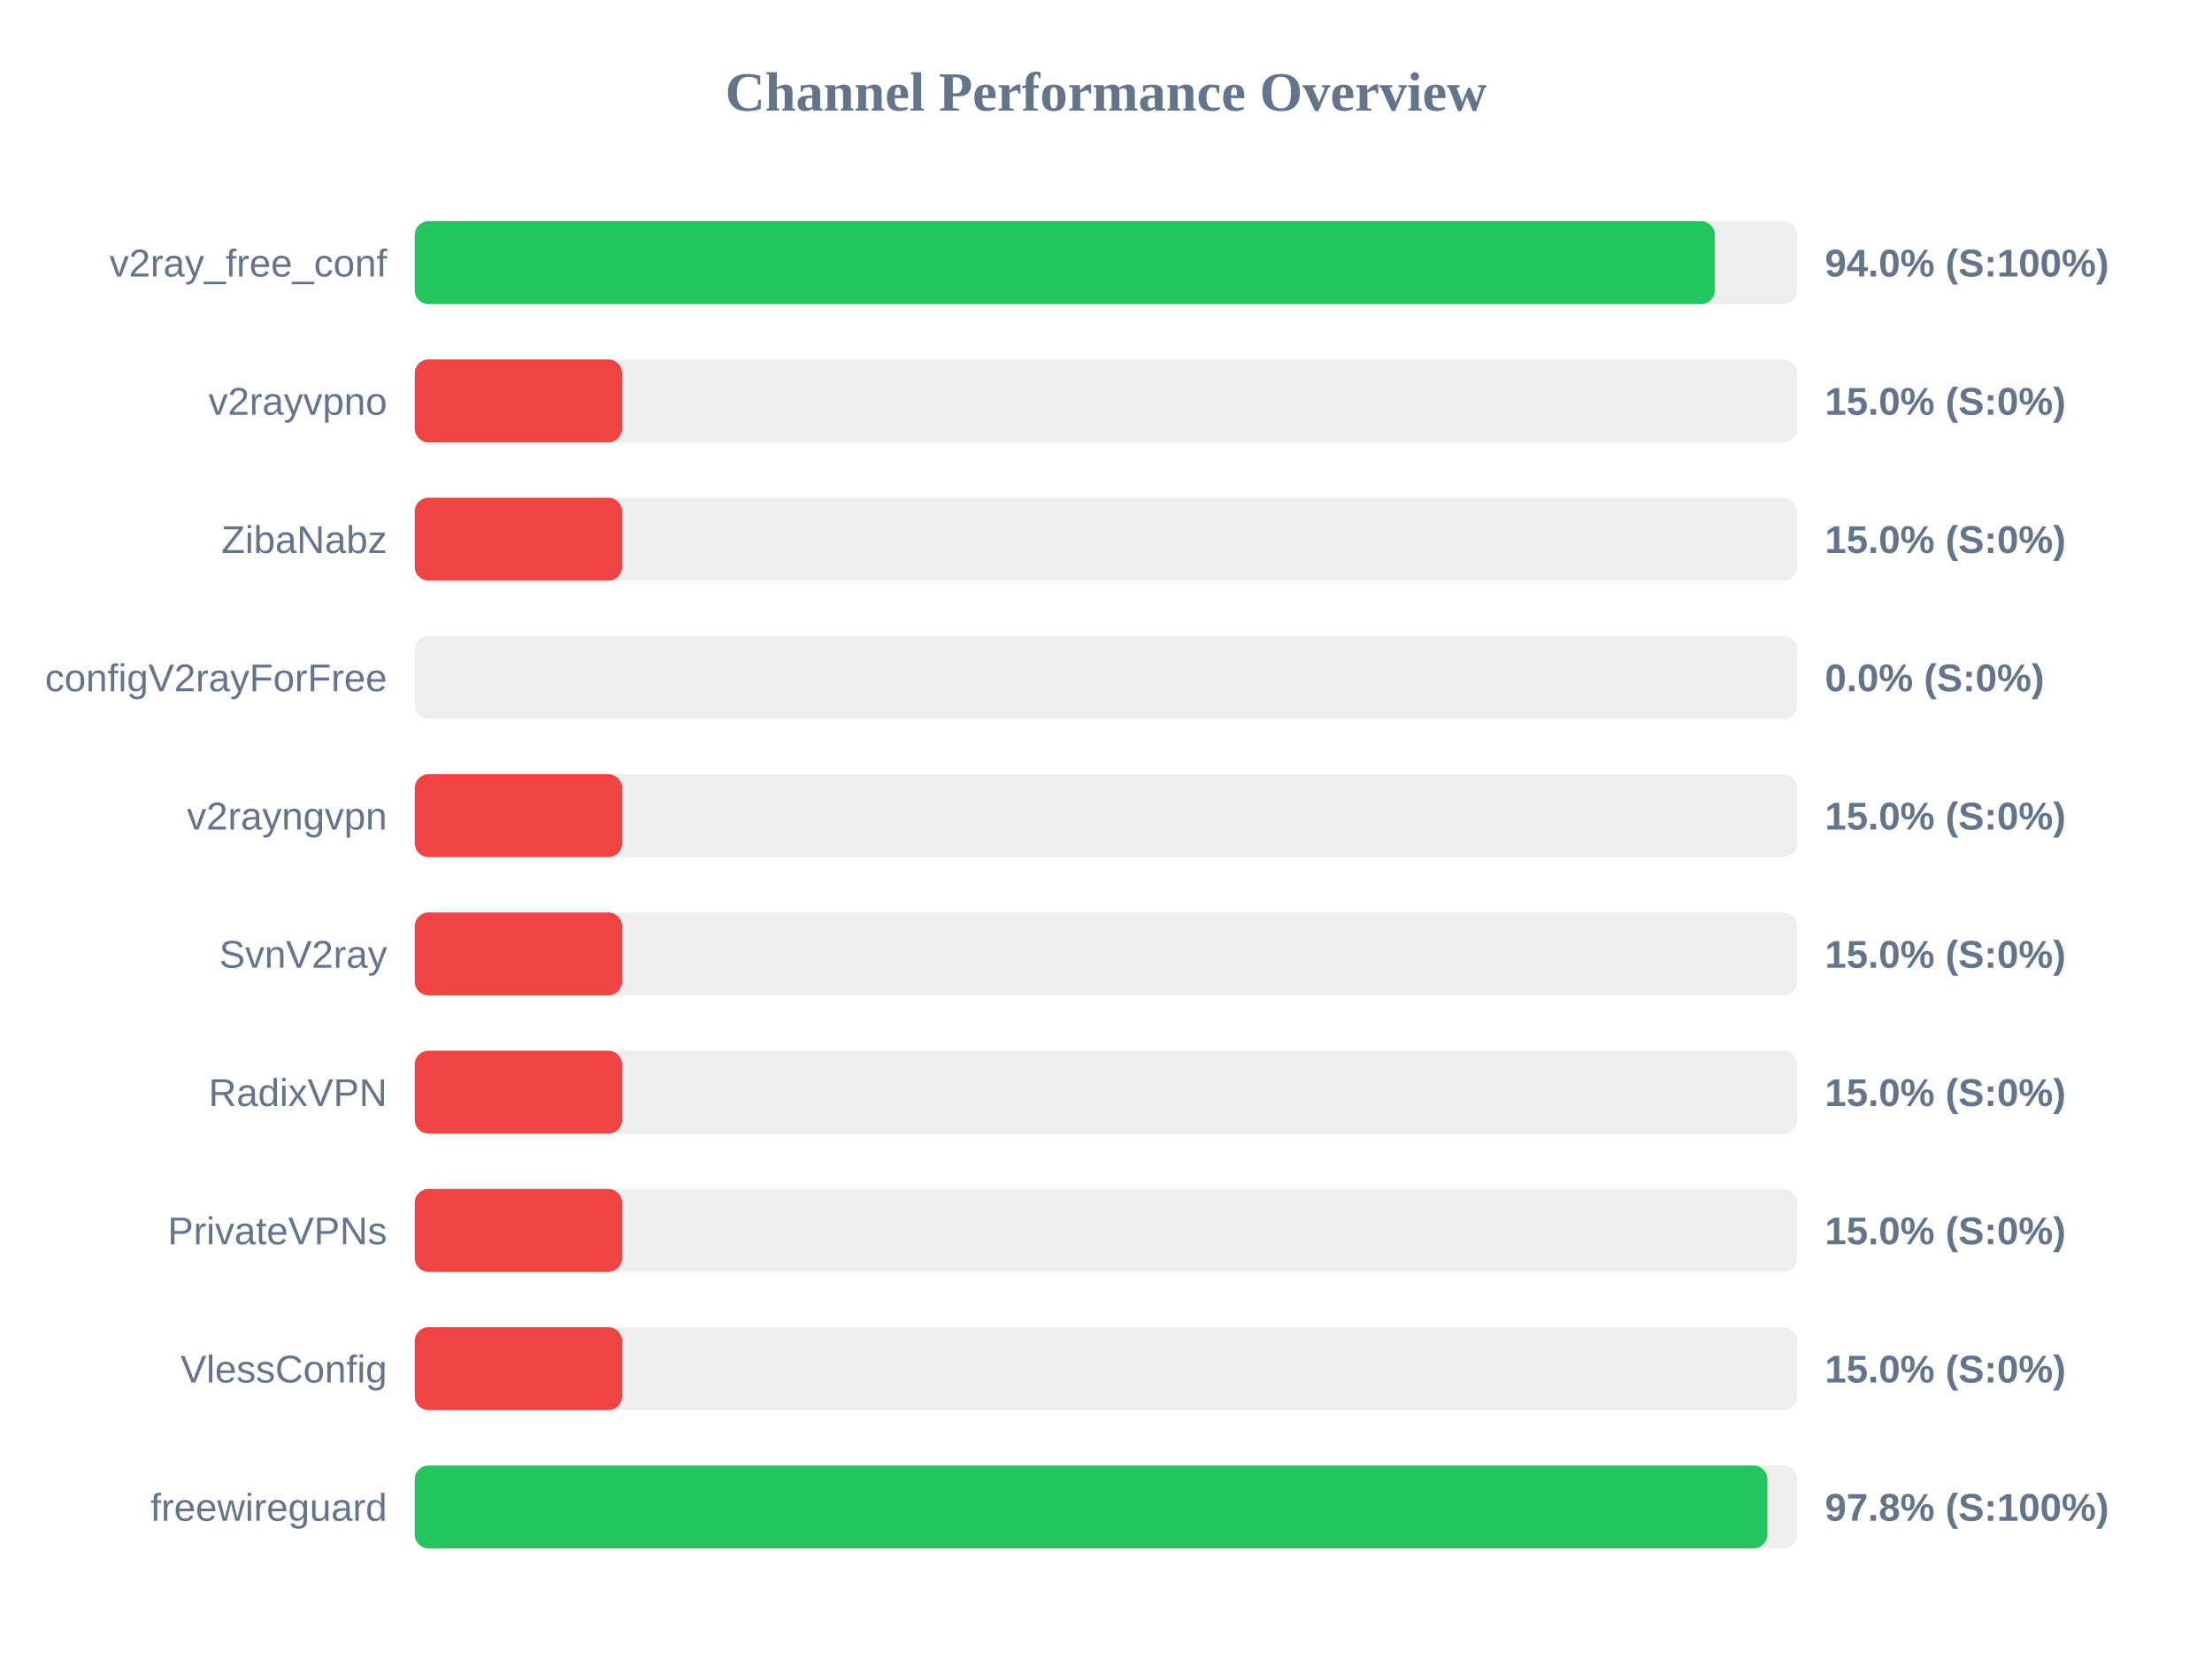
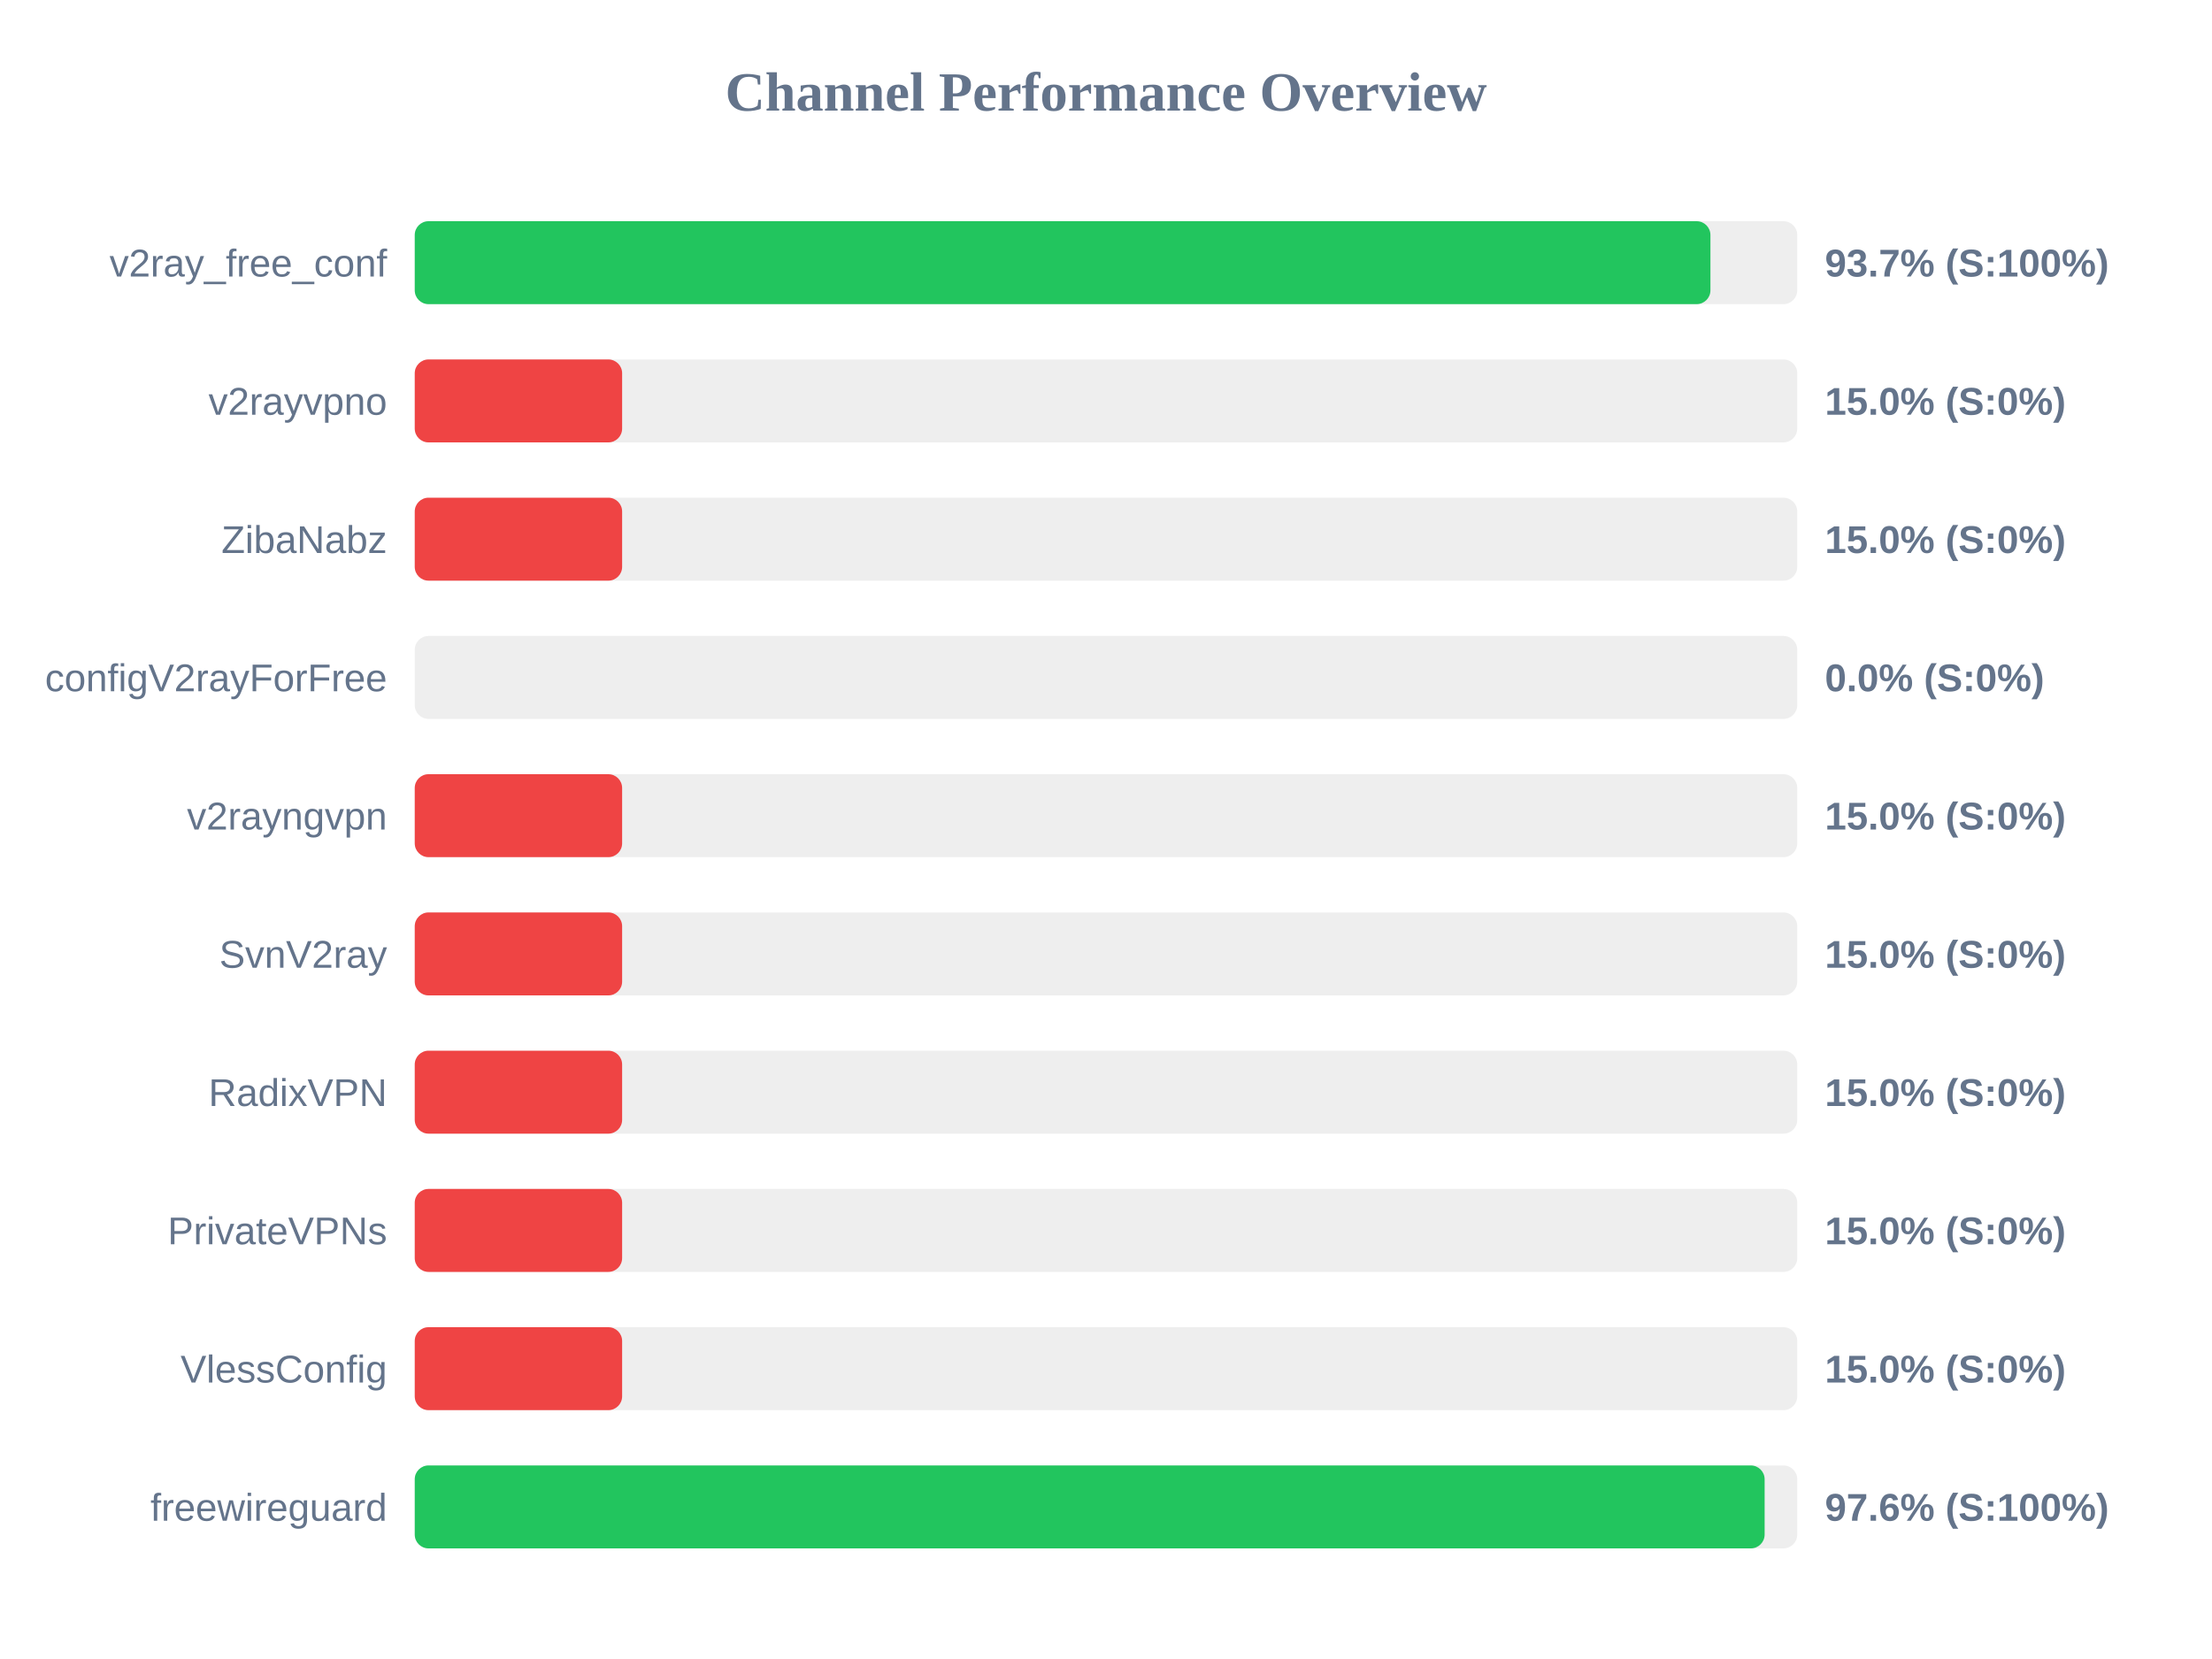
<svg xmlns="http://www.w3.org/2000/svg" width="800" height="600" version="1.1">
  <style>
        .row { font: 14px Arial; fill: #64748b; }
        .score { font: bold 14px Arial; fill: #64748b; }
    </style>
  <text x="400" y="40" text-anchor="middle" font-size="20px" font-weight="bold" fill="#64748b">Channel Performance Overview</text>
  <rect x="150" y="80" width="500" height="30" fill="#eee" rx="5" />
-   <rect x="150" y="80" width="470.2" height="30" fill="#22c55e" rx="5" />
+   <rect x="150" y="80" width="468.6" height="30" fill="#22c55e" rx="5" />
  <text x="140" y="100" text-anchor="end" class="row">v2ray_free_conf</text>
-   <text x="660" y="100" text-anchor="start" class="score">94.0% (S:100%)</text>
+   <text x="660" y="100" text-anchor="start" class="score">93.7% (S:100%)</text>
  <rect x="150" y="130" width="500" height="30" fill="#eee" rx="5" />
  <rect x="150" y="130" width="75.0" height="30" fill="#ef4444" rx="5" />
  <text x="140" y="150" text-anchor="end" class="row">v2rayvpno</text>
  <text x="660" y="150" text-anchor="start" class="score">15.0% (S:0%)</text>
  <rect x="150" y="180" width="500" height="30" fill="#eee" rx="5" />
  <rect x="150" y="180" width="75.0" height="30" fill="#ef4444" rx="5" />
  <text x="140" y="200" text-anchor="end" class="row">ZibaNabz</text>
  <text x="660" y="200" text-anchor="start" class="score">15.0% (S:0%)</text>
  <rect x="150" y="230" width="500" height="30" fill="#eee" rx="5" />
  <rect x="150" y="230" width="0.0" height="30" fill="#ef4444" rx="5" />
  <text x="140" y="250" text-anchor="end" class="row">configV2rayForFree</text>
  <text x="660" y="250" text-anchor="start" class="score">0.0% (S:0%)</text>
  <rect x="150" y="280" width="500" height="30" fill="#eee" rx="5" />
  <rect x="150" y="280" width="75.0" height="30" fill="#ef4444" rx="5" />
  <text x="140" y="300" text-anchor="end" class="row">v2rayngvpn</text>
  <text x="660" y="300" text-anchor="start" class="score">15.0% (S:0%)</text>
  <rect x="150" y="330" width="500" height="30" fill="#eee" rx="5" />
  <rect x="150" y="330" width="75.0" height="30" fill="#ef4444" rx="5" />
  <text x="140" y="350" text-anchor="end" class="row">SvnV2ray</text>
  <text x="660" y="350" text-anchor="start" class="score">15.0% (S:0%)</text>
  <rect x="150" y="380" width="500" height="30" fill="#eee" rx="5" />
  <rect x="150" y="380" width="75.0" height="30" fill="#ef4444" rx="5" />
  <text x="140" y="400" text-anchor="end" class="row">RadixVPN</text>
  <text x="660" y="400" text-anchor="start" class="score">15.0% (S:0%)</text>
  <rect x="150" y="430" width="500" height="30" fill="#eee" rx="5" />
  <rect x="150" y="430" width="75.0" height="30" fill="#ef4444" rx="5" />
  <text x="140" y="450" text-anchor="end" class="row">PrivateVPNs</text>
  <text x="660" y="450" text-anchor="start" class="score">15.0% (S:0%)</text>
  <rect x="150" y="480" width="500" height="30" fill="#eee" rx="5" />
  <rect x="150" y="480" width="75.0" height="30" fill="#ef4444" rx="5" />
  <text x="140" y="500" text-anchor="end" class="row">VlessConfig</text>
  <text x="660" y="500" text-anchor="start" class="score">15.0% (S:0%)</text>
  <rect x="150" y="530" width="500" height="30" fill="#eee" rx="5" />
-   <rect x="150" y="530" width="489.2" height="30" fill="#22c55e" rx="5" />
+   <rect x="150" y="530" width="488.2" height="30" fill="#22c55e" rx="5" />
  <text x="140" y="550" text-anchor="end" class="row">freewireguard</text>
-   <text x="660" y="550" text-anchor="start" class="score">97.8% (S:100%)</text>
+   <text x="660" y="550" text-anchor="start" class="score">97.6% (S:100%)</text>
</svg>
